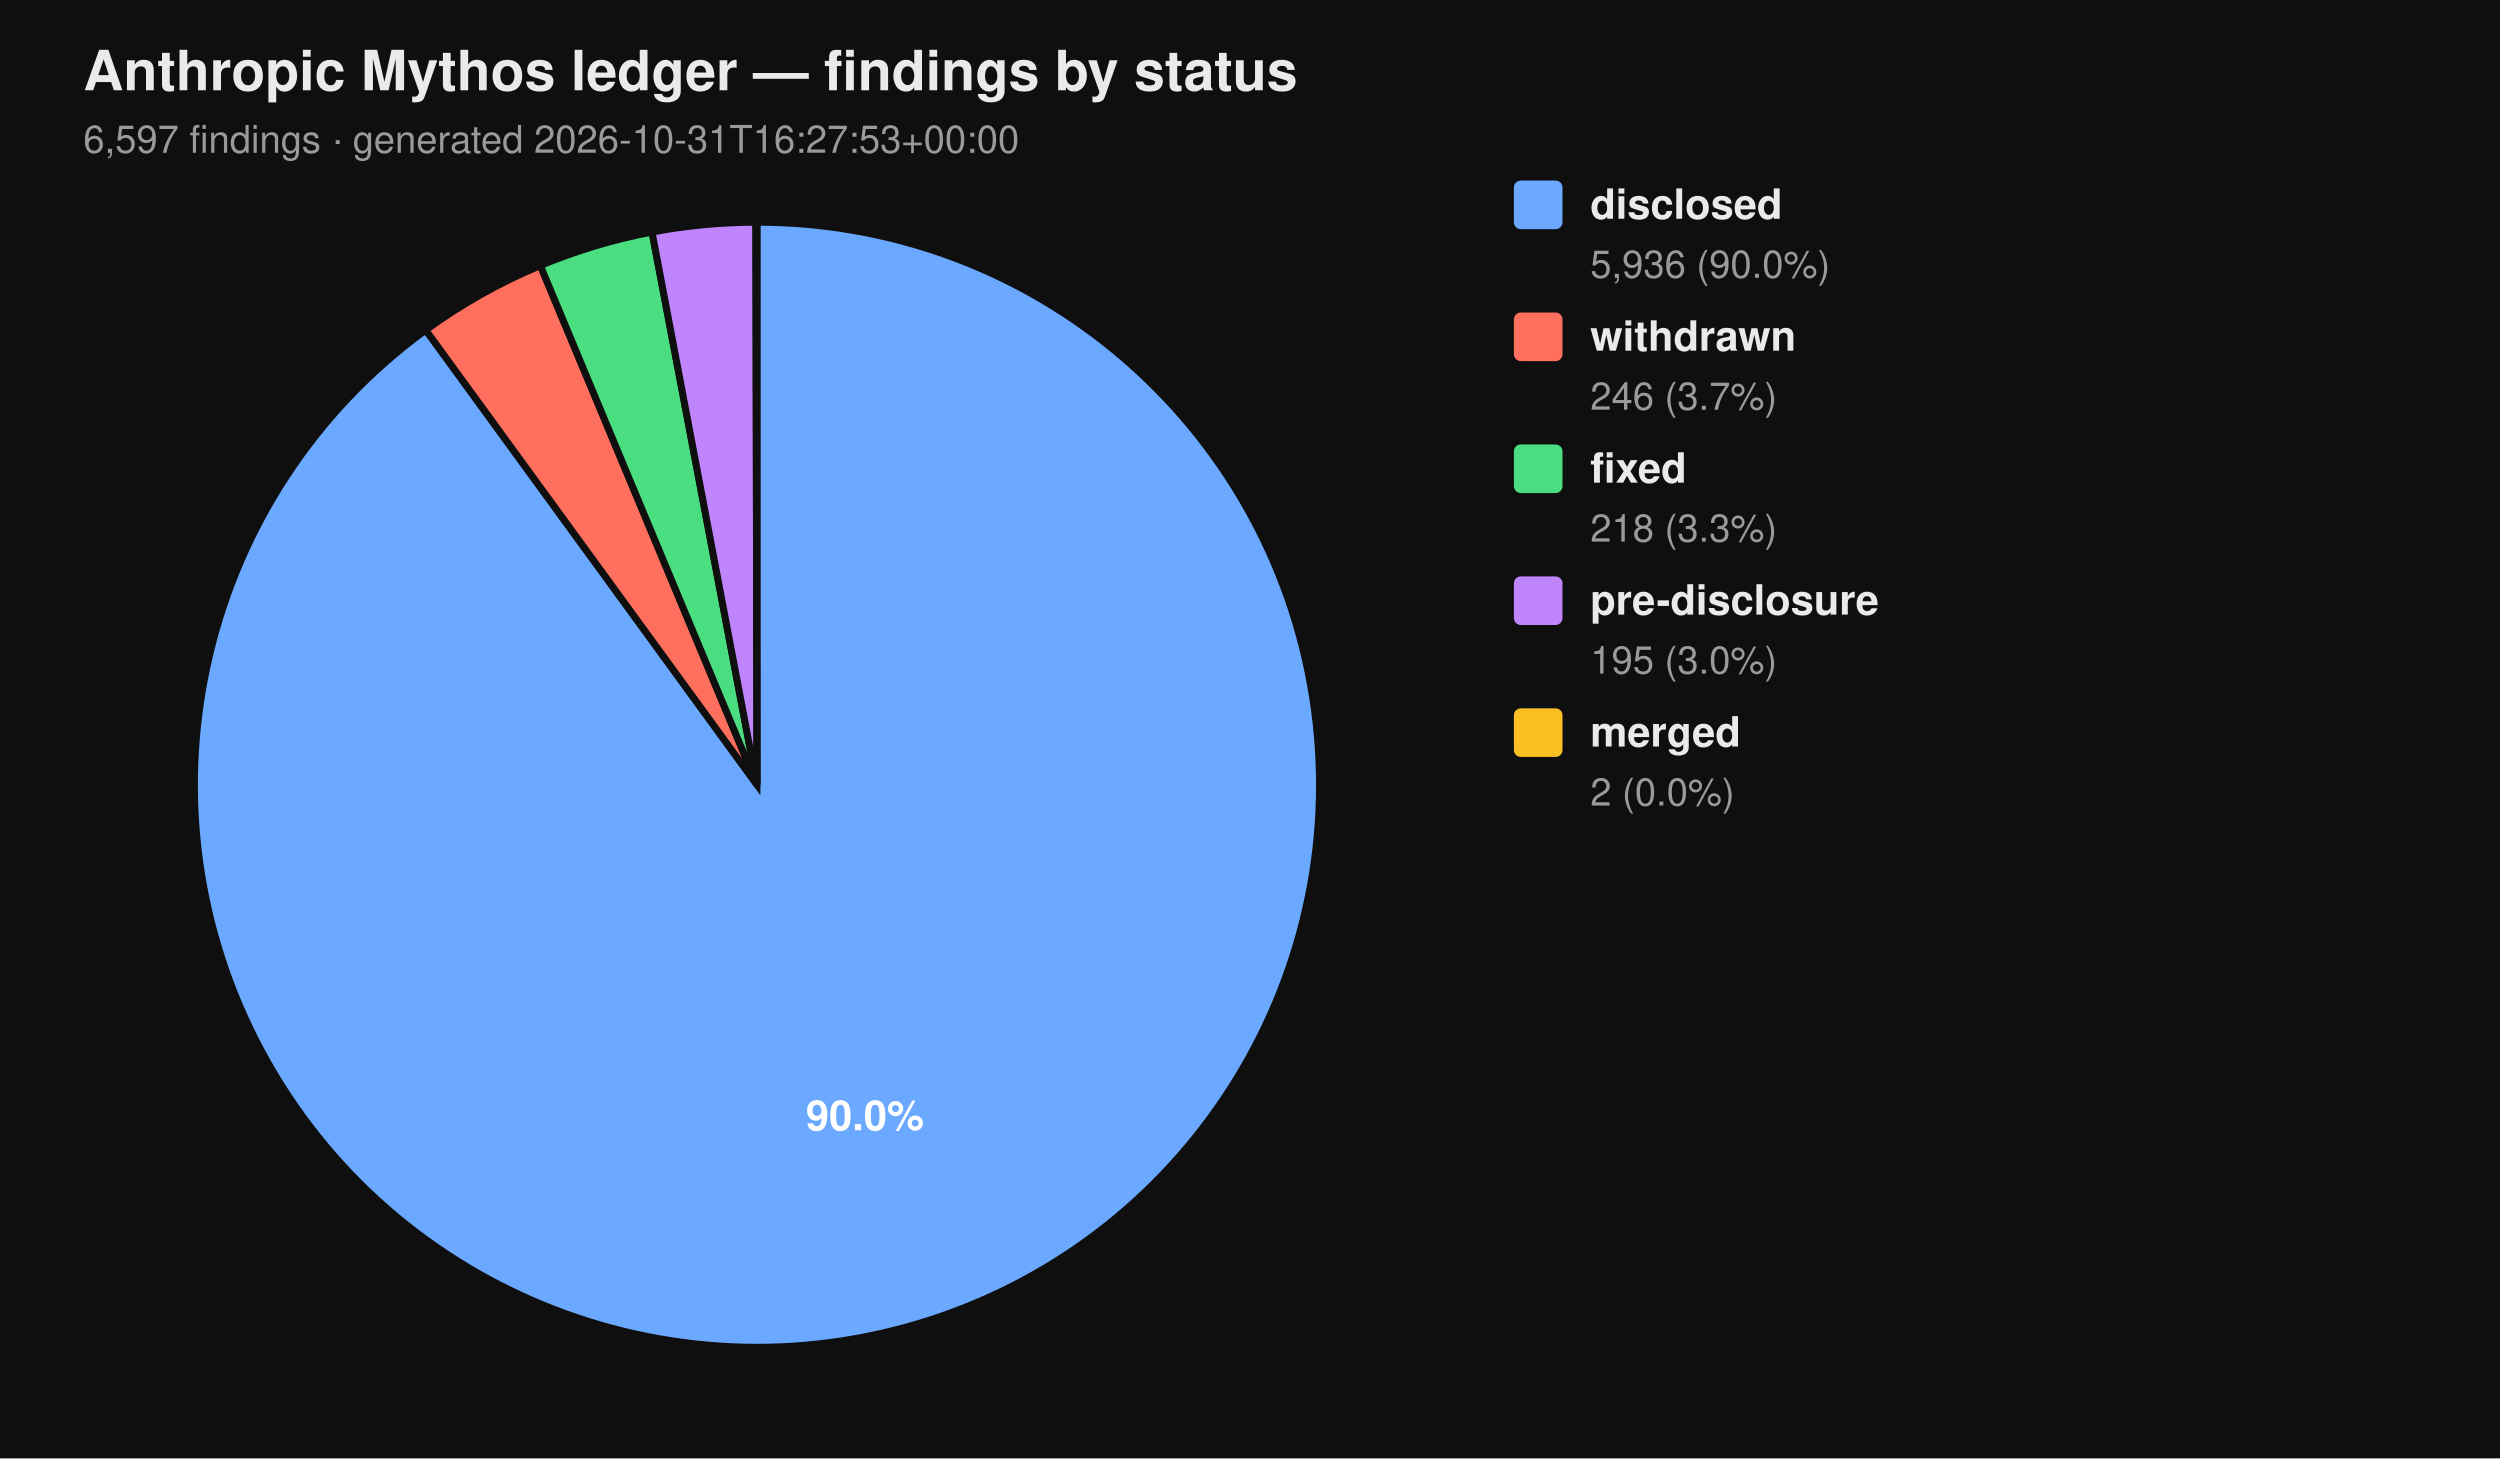
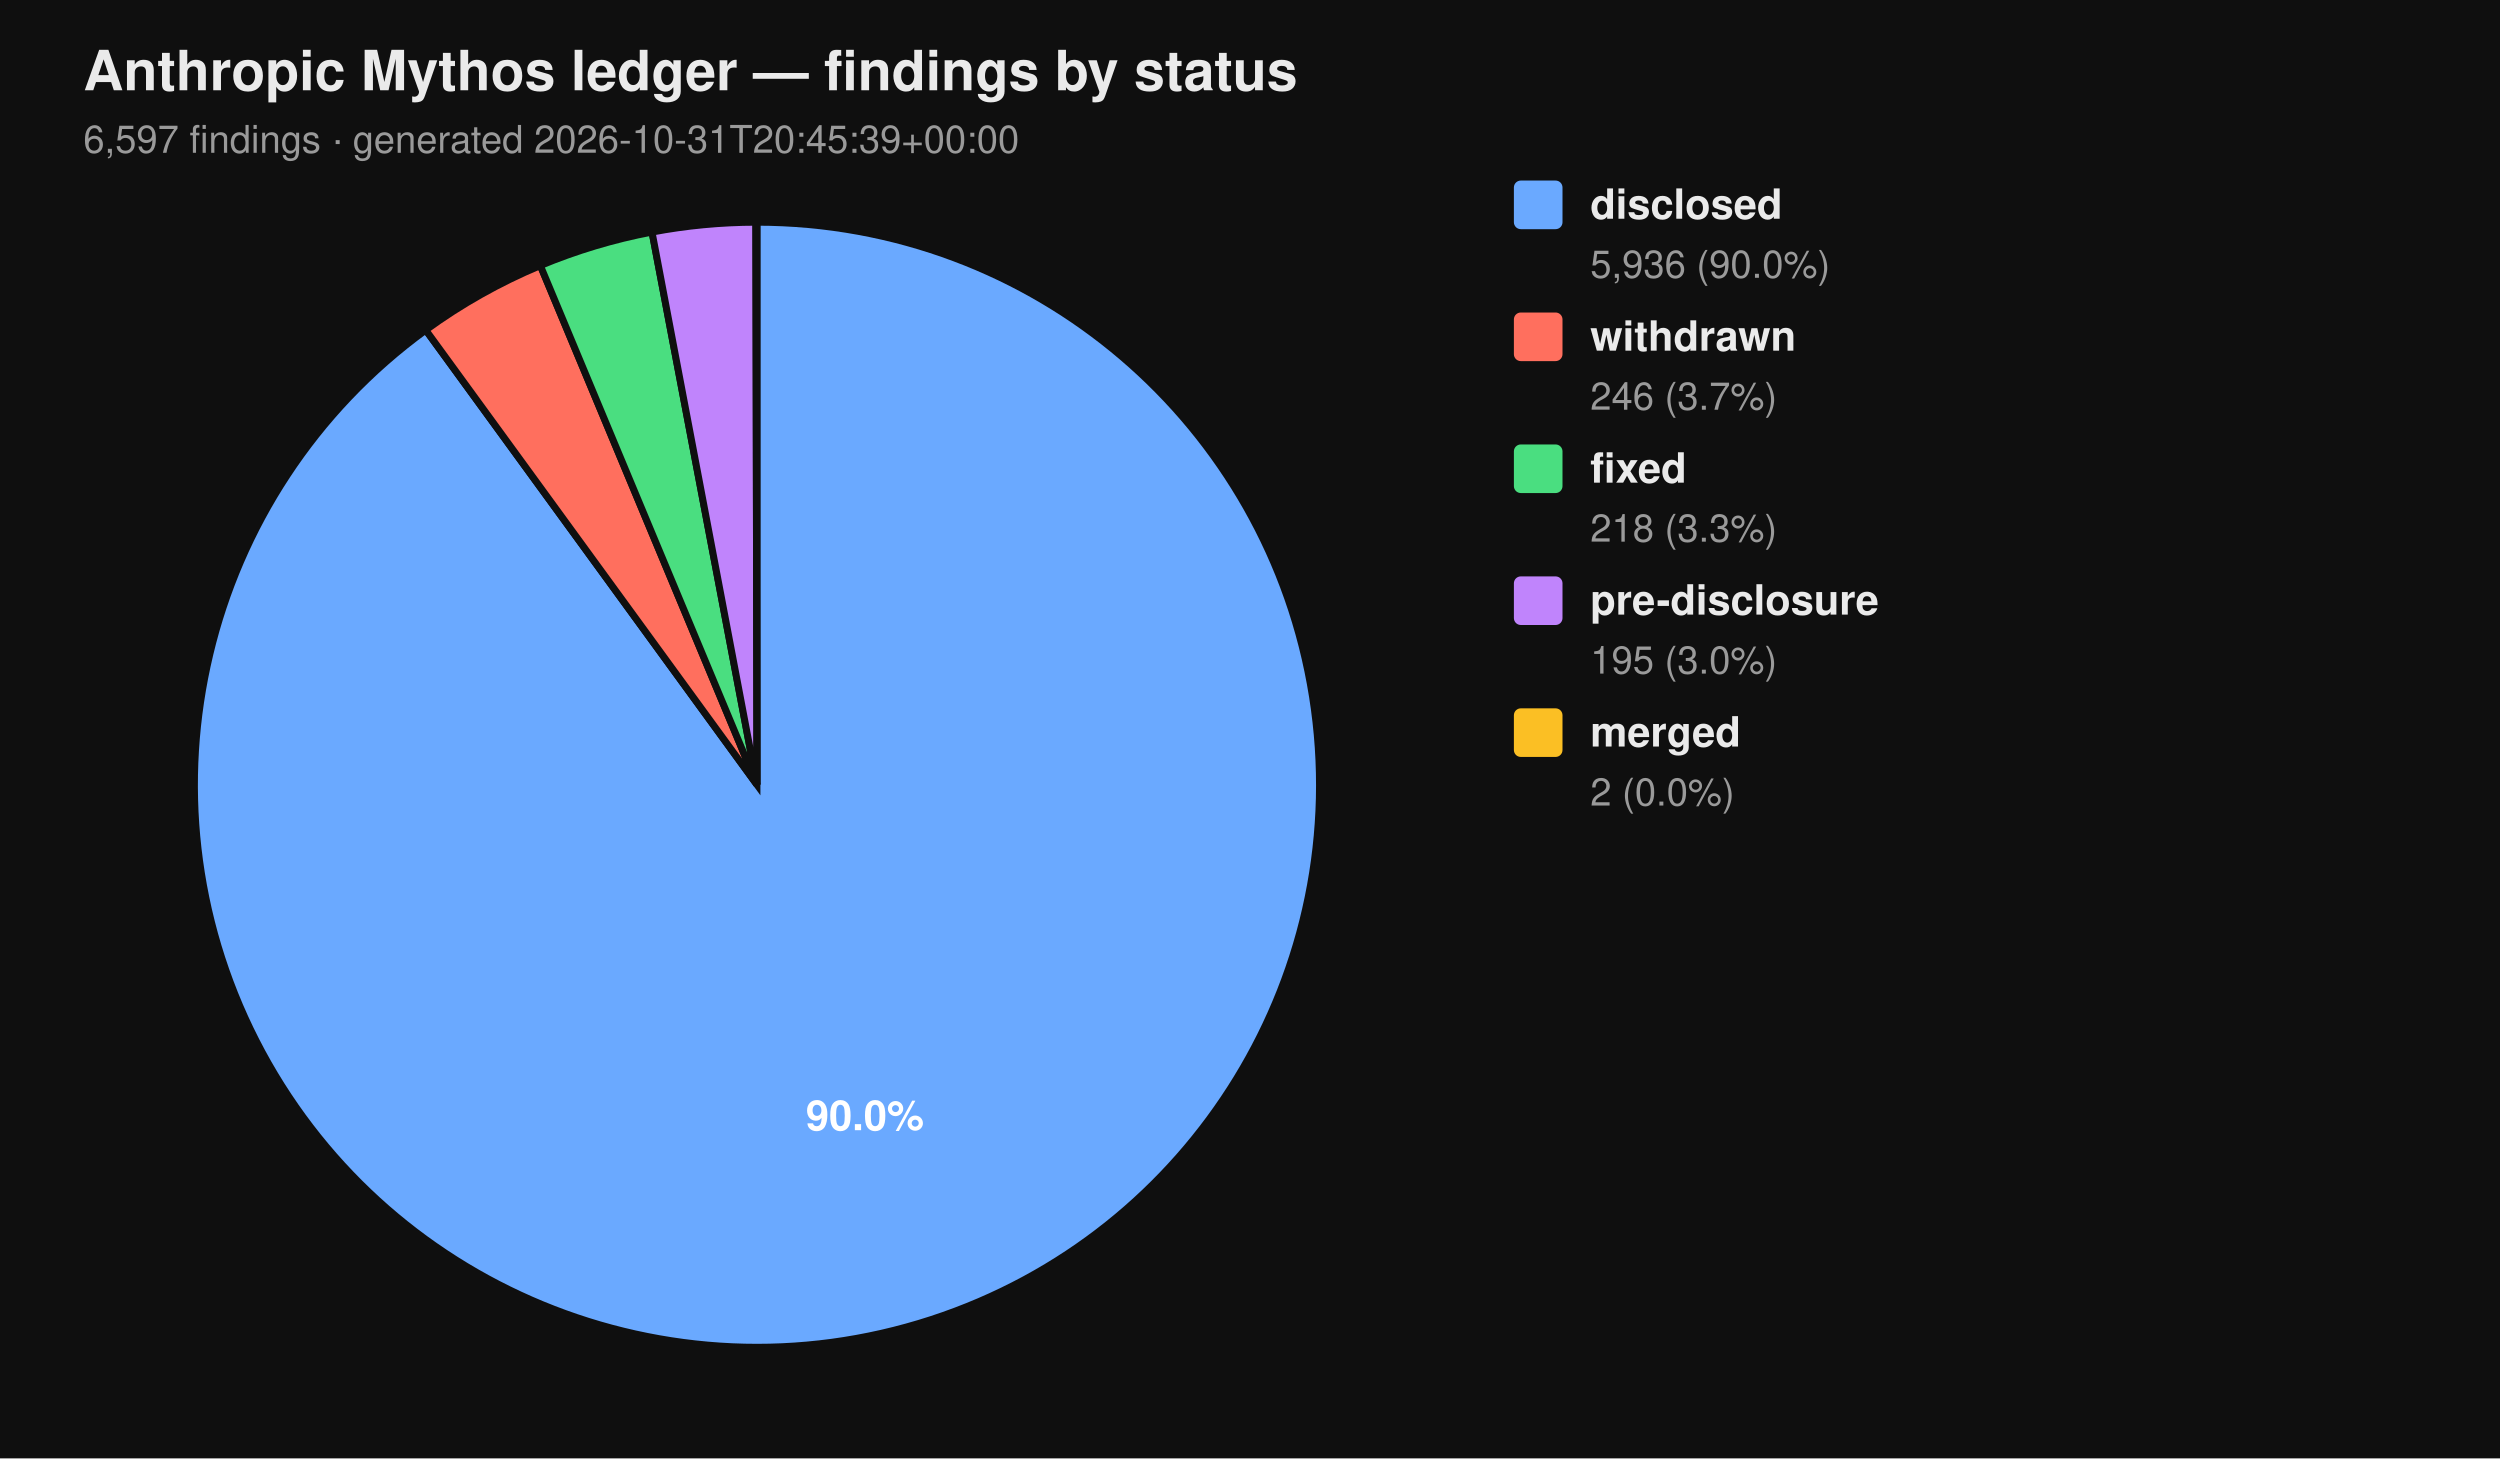
<svg xmlns="http://www.w3.org/2000/svg" viewBox="0 0 720 420" width="720" height="420" font-family="-apple-system, BlinkMacSystemFont, 'Segoe UI', Helvetica, Arial, sans-serif">
  <rect width="100%" height="100%" fill="#0f0f0f" />
  <text x="24" y="26" fill="#eaeaea" font-size="16" font-weight="700">Anthropic Mythos ledger — findings by status</text>
-   <text x="24" y="44" fill="#9a9a9a" font-size="11">6,597 findings  ·  generated 2026-10-31T16:27:53+00:00</text>
+   <text x="24" y="44" fill="#9a9a9a" font-size="11">6,597 findings  ·  generated 2026-10-31T20:45:39+00:00</text>
  <path d="M 218.00 226.00 L 218.00 64.00 A 162.00 162.00 0 1 1 122.62 95.06 Z" fill="#6aa9ff" stroke="#0f0f0f" stroke-width="2" />
  <path d="M 218.00 226.00 L 122.62 95.06 A 162.00 162.00 0 0 1 155.62 76.49 Z" fill="#ff6f5e" stroke="#0f0f0f" stroke-width="2" />
  <path d="M 218.00 226.00 L 155.62 76.49 A 162.00 162.00 0 0 1 187.78 66.84 Z" fill="#4ade80" stroke="#0f0f0f" stroke-width="2" />
  <path d="M 218.00 226.00 L 187.78 66.84 A 162.00 162.00 0 0 1 217.69 64.00 Z" fill="#c084fc" stroke="#0f0f0f" stroke-width="2" />
  <path d="M 218.00 226.00 L 217.69 64.00 A 162.00 162.00 0 0 1 218.00 64.00 Z" fill="#fbbf24" stroke="#0f0f0f" stroke-width="2" />
  <text x="249.10" y="325.50" text-anchor="middle" fill="#ffffff" font-size="12" font-weight="700">90.0%</text>
  <rect x="436" y="52" width="14" height="14" rx="2" ry="2" fill="#6aa9ff" />
  <text x="458" y="63" fill="#eaeaea" font-size="12" font-weight="600">disclosed</text>
  <text x="458" y="80" fill="#9a9a9a" font-size="11">5,936 (90.0%)</text>
  <rect x="436" y="90" width="14" height="14" rx="2" ry="2" fill="#ff6f5e" />
  <text x="458" y="101" fill="#eaeaea" font-size="12" font-weight="600">withdrawn</text>
  <text x="458" y="118" fill="#9a9a9a" font-size="11">246 (3.7%)</text>
  <rect x="436" y="128" width="14" height="14" rx="2" ry="2" fill="#4ade80" />
  <text x="458" y="139" fill="#eaeaea" font-size="12" font-weight="600">fixed</text>
  <text x="458" y="156" fill="#9a9a9a" font-size="11">218 (3.3%)</text>
  <rect x="436" y="166" width="14" height="14" rx="2" ry="2" fill="#c084fc" />
  <text x="458" y="177" fill="#eaeaea" font-size="12" font-weight="600">pre-disclosure</text>
  <text x="458" y="194" fill="#9a9a9a" font-size="11">195 (3.0%)</text>
  <rect x="436" y="204" width="14" height="14" rx="2" ry="2" fill="#fbbf24" />
  <text x="458" y="215" fill="#eaeaea" font-size="12" font-weight="600">merged</text>
  <text x="458" y="232" fill="#9a9a9a" font-size="11">2 (0.0%)</text>
</svg>
